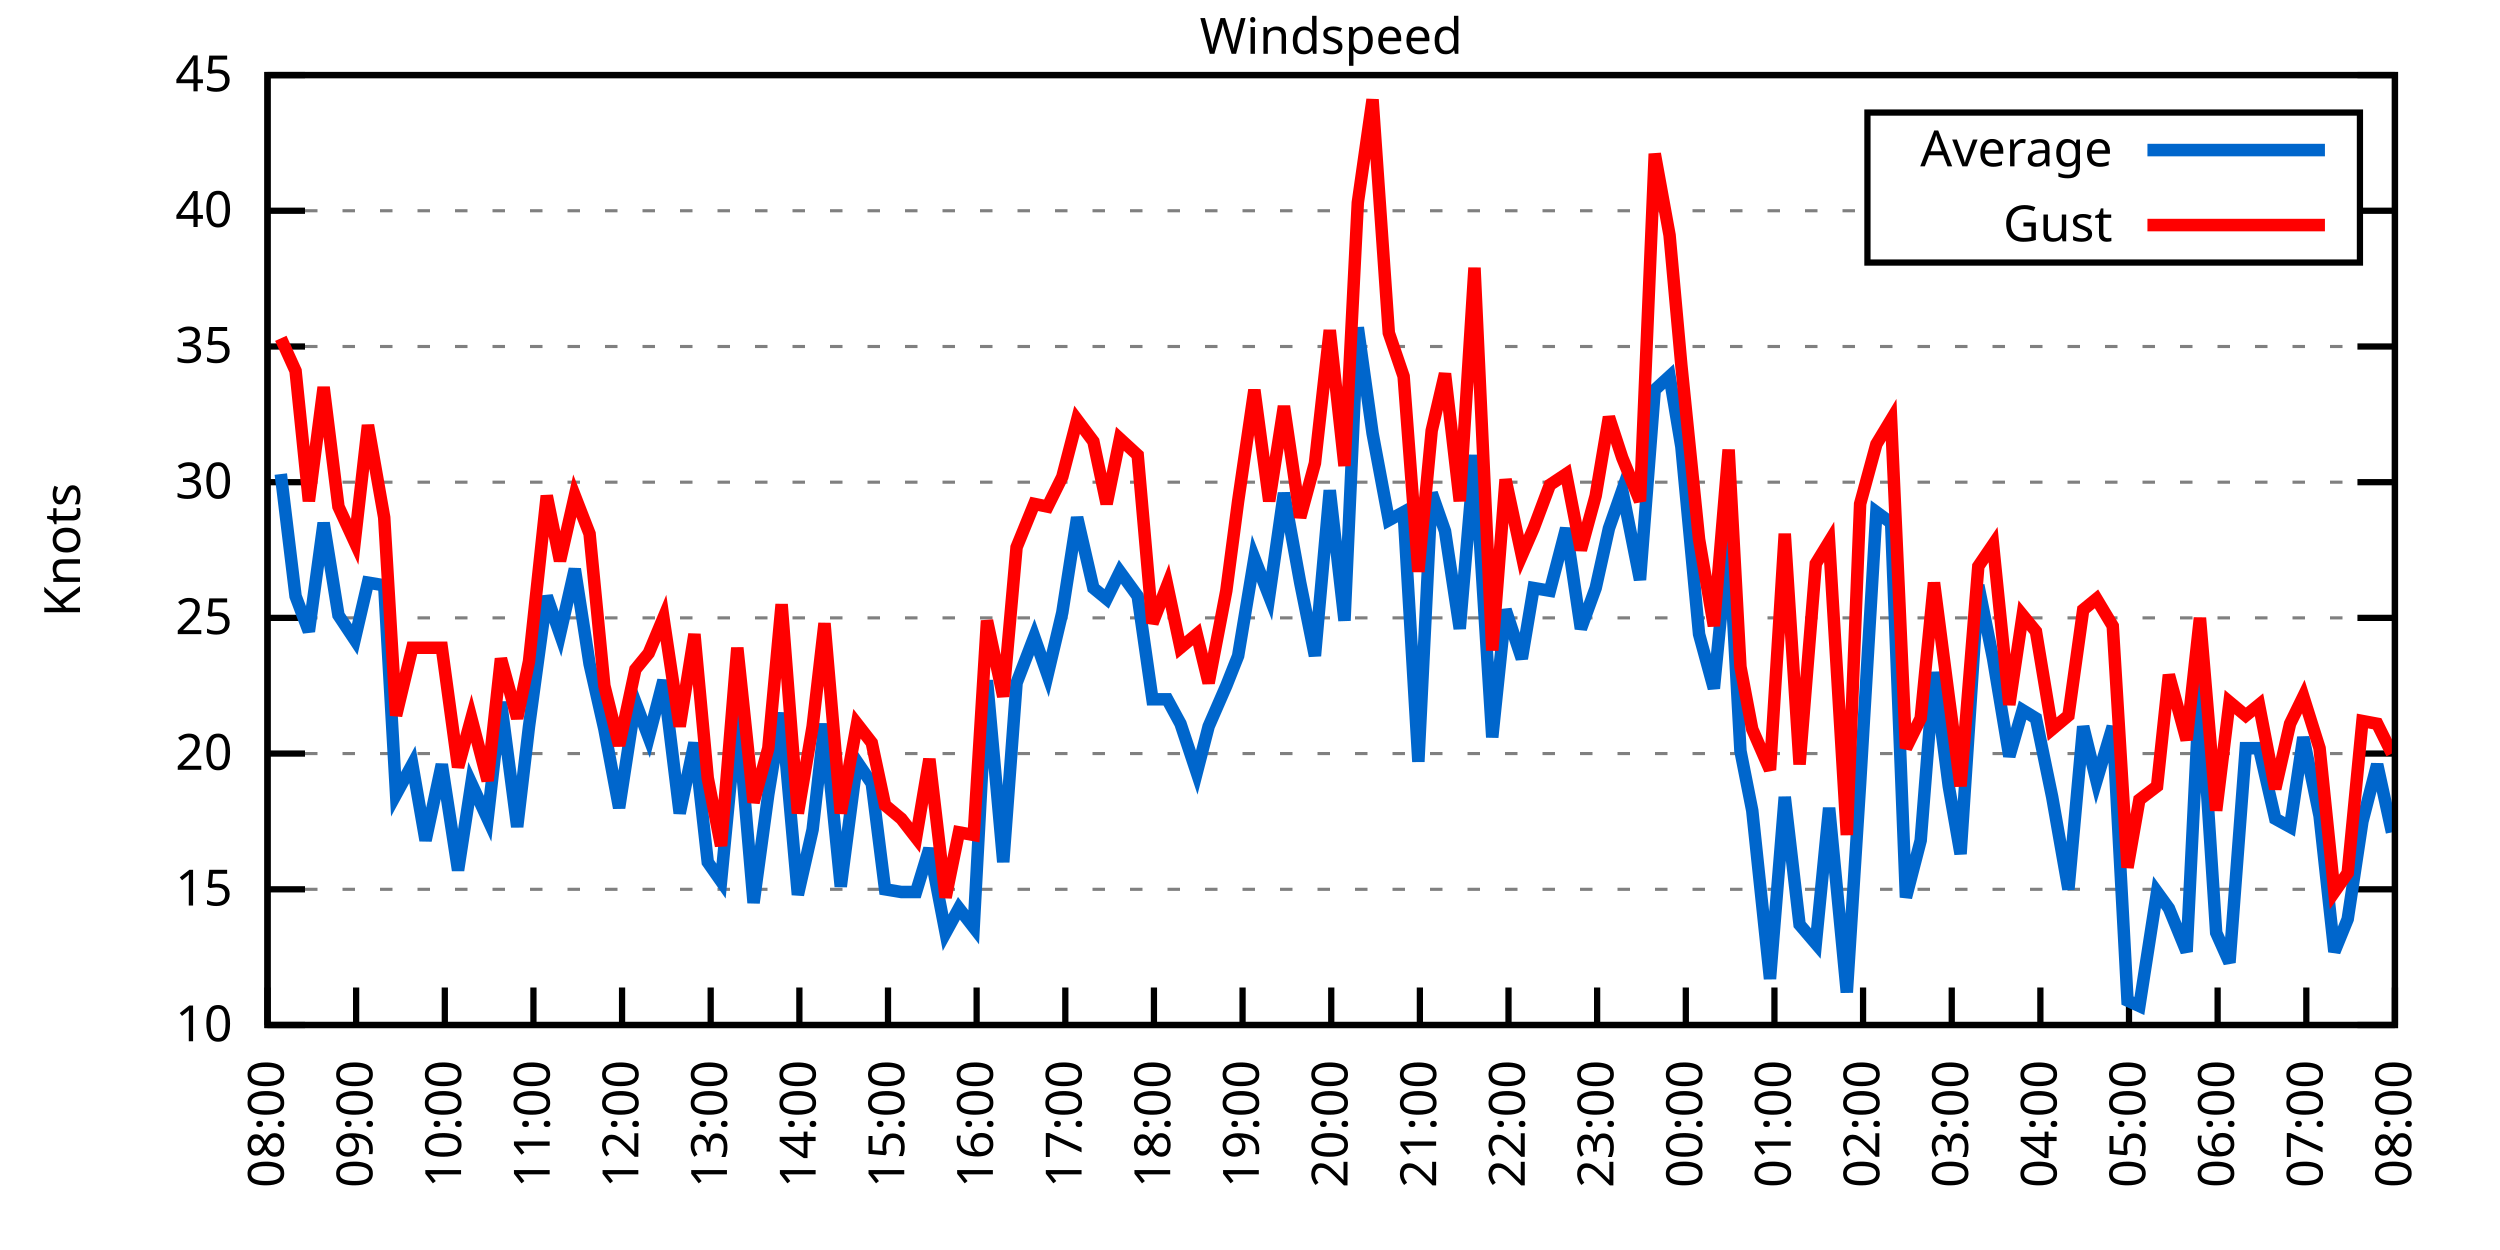
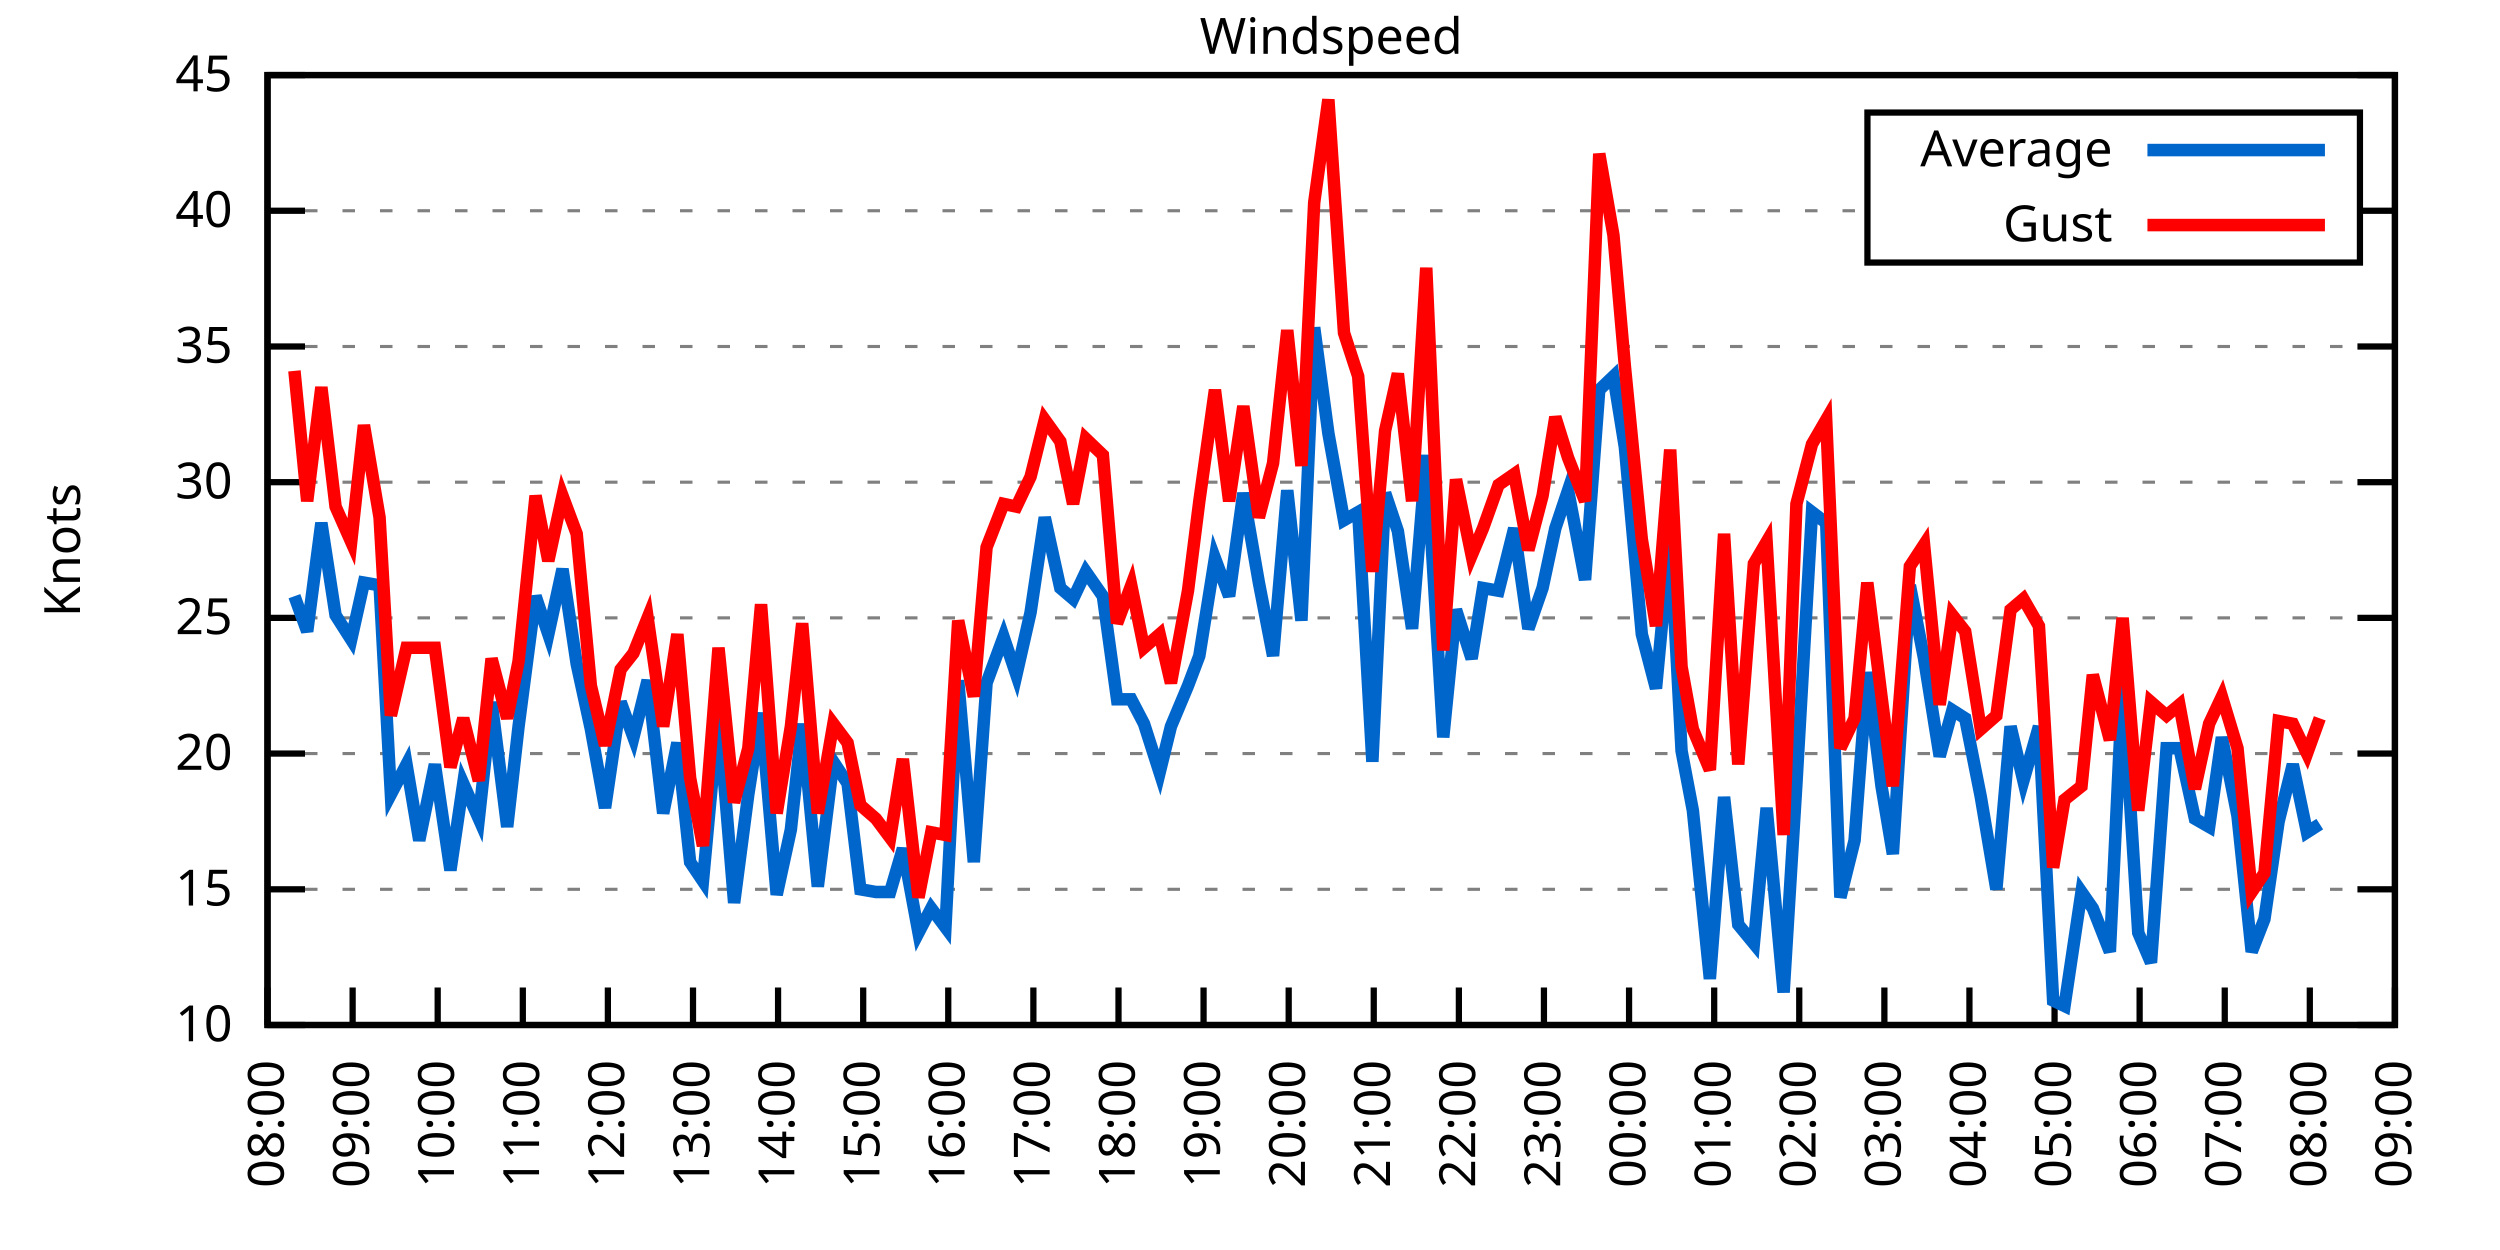
<svg xmlns="http://www.w3.org/2000/svg" xmlns:xlink="http://www.w3.org/1999/xlink" width="400" height="200" viewBox="0 0 400 200">
  <g id="gnuplot_canvas">
    <rect x="0" y="0" width="400" height="200" fill="none" />
    <defs>
      <circle id="gpDot" r="0.5" stroke-width="0.5" stroke="currentColor" />
      <path id="gpPt0" stroke-width="0.333" stroke="currentColor" d="M-1,0 h2 M0,-1 v2" />
      <path id="gpPt1" stroke-width="0.333" stroke="currentColor" d="M-1,-1 L1,1 M1,-1 L-1,1" />
      <path id="gpPt2" stroke-width="0.333" stroke="currentColor" d="M-1,0 L1,0 M0,-1 L0,1 M-1,-1 L1,1 M-1,1 L1,-1" />
      <rect id="gpPt3" stroke-width="0.333" stroke="currentColor" x="-1" y="-1" width="2" height="2" />
      <rect id="gpPt4" stroke-width="0.333" stroke="currentColor" fill="currentColor" x="-1" y="-1" width="2" height="2" />
      <circle id="gpPt5" stroke-width="0.333" stroke="currentColor" cx="0" cy="0" r="1" />
      <use xlink:href="#gpPt5" id="gpPt6" fill="currentColor" stroke="none" />
      <path id="gpPt7" stroke-width="0.333" stroke="currentColor" d="M0,-1.33 L-1.33,0.67 L1.33,0.67 z" />
      <use xlink:href="#gpPt7" id="gpPt8" fill="currentColor" stroke="none" />
      <use xlink:href="#gpPt7" id="gpPt9" stroke="currentColor" transform="rotate(180)" />
      <use xlink:href="#gpPt9" id="gpPt10" fill="currentColor" stroke="none" />
      <use xlink:href="#gpPt3" id="gpPt11" stroke="currentColor" transform="rotate(45)" />
      <use xlink:href="#gpPt11" id="gpPt12" fill="currentColor" stroke="none" />
      <path id="gpPt13" stroke-width="0.333" stroke="currentColor" d="M0,1.330 L1.265,0.411 L0.782,-1.067 L-0.782,-1.076 L-1.265,0.411 z" />
      <use xlink:href="#gpPt13" id="gpPt14" fill="currentColor" stroke="none" />
      <filter id="textbox" filterUnits="objectBoundingBox" x="0" y="0" height="1" width="1">
        <feFlood flood-color="white" flood-opacity="1" result="bgnd" />
        <feComposite in="SourceGraphic" in2="bgnd" operator="atop" />
      </filter>
      <filter id="greybox" filterUnits="objectBoundingBox" x="0" y="0" height="1" width="1">
        <feFlood flood-color="lightgrey" flood-opacity="1" result="grey" />
        <feComposite in="SourceGraphic" in2="grey" operator="atop" />
      </filter>
    </defs>
    <g fill="none" color="white" stroke="currentColor" stroke-width="1.00" stroke-linecap="butt" stroke-linejoin="miter">
</g>
    <g fill="none" color="black" stroke="currentColor" stroke-width="1.00" stroke-linecap="butt" stroke-linejoin="miter">
      <g stroke="none" shape-rendering="crispEdges">
        <polygon fill="rgb(255, 255, 255)" points="42.80,164.00 383.18,164.00 383.18,12.02 42.80,12.02 " />
      </g>
    </g>
    <g fill="none" color="black" stroke="currentColor" stroke-width="1.00" stroke-linecap="butt" stroke-linejoin="miter">
</g>
    <g fill="none" color="black" stroke="black" stroke-width="0.50" stroke-linecap="butt" stroke-linejoin="miter">
</g>
    <g fill="none" color="gray" stroke="currentColor" stroke-width="0.50" stroke-linecap="butt" stroke-linejoin="miter">
      <path stroke="gray" stroke-dasharray="2,4" class="gridline" d="M42.80,164.00 L383.19,164.00  " />
    </g>
    <g fill="none" color="gray" stroke="gray" stroke-width="1.00" stroke-linecap="butt" stroke-linejoin="miter">
</g>
    <g fill="none" color="black" stroke="currentColor" stroke-width="1.00" stroke-linecap="butt" stroke-linejoin="miter">
      <path stroke="black" d="M42.80,164.00 L48.80,164.00 M383.19,164.00 L377.19,164.00  " />
      <g transform="translate(37.20,166.60)" stroke="none" fill="black" font-family="Sans" font-size="8.00" text-anchor="end">
        <text>
          <tspan font-family="Sans"> 10</tspan>
        </text>
      </g>
    </g>
    <g fill="none" color="black" stroke="currentColor" stroke-width="1.00" stroke-linecap="butt" stroke-linejoin="miter">
</g>
    <g fill="none" color="black" stroke="black" stroke-width="0.50" stroke-linecap="butt" stroke-linejoin="miter">
</g>
    <g fill="none" color="gray" stroke="currentColor" stroke-width="0.50" stroke-linecap="butt" stroke-linejoin="miter">
      <path stroke="gray" stroke-dasharray="2,4" class="gridline" d="M42.80,142.29 L383.19,142.29  " />
    </g>
    <g fill="none" color="gray" stroke="gray" stroke-width="1.00" stroke-linecap="butt" stroke-linejoin="miter">
</g>
    <g fill="none" color="black" stroke="currentColor" stroke-width="1.00" stroke-linecap="butt" stroke-linejoin="miter">
      <path stroke="black" d="M42.80,142.29 L48.80,142.29 M383.19,142.29 L377.19,142.29  " />
      <g transform="translate(37.20,144.89)" stroke="none" fill="black" font-family="Sans" font-size="8.00" text-anchor="end">
        <text>
          <tspan font-family="Sans"> 15</tspan>
        </text>
      </g>
    </g>
    <g fill="none" color="black" stroke="currentColor" stroke-width="1.00" stroke-linecap="butt" stroke-linejoin="miter">
</g>
    <g fill="none" color="black" stroke="black" stroke-width="0.50" stroke-linecap="butt" stroke-linejoin="miter">
</g>
    <g fill="none" color="gray" stroke="currentColor" stroke-width="0.50" stroke-linecap="butt" stroke-linejoin="miter">
      <path stroke="gray" stroke-dasharray="2,4" class="gridline" d="M42.80,120.57 L383.19,120.57  " />
    </g>
    <g fill="none" color="gray" stroke="gray" stroke-width="1.00" stroke-linecap="butt" stroke-linejoin="miter">
</g>
    <g fill="none" color="black" stroke="currentColor" stroke-width="1.00" stroke-linecap="butt" stroke-linejoin="miter">
      <path stroke="black" d="M42.80,120.57 L48.80,120.57 M383.19,120.57 L377.19,120.57  " />
      <g transform="translate(37.20,123.17)" stroke="none" fill="black" font-family="Sans" font-size="8.00" text-anchor="end">
        <text>
          <tspan font-family="Sans"> 20</tspan>
        </text>
      </g>
    </g>
    <g fill="none" color="black" stroke="currentColor" stroke-width="1.00" stroke-linecap="butt" stroke-linejoin="miter">
</g>
    <g fill="none" color="black" stroke="black" stroke-width="0.50" stroke-linecap="butt" stroke-linejoin="miter">
</g>
    <g fill="none" color="gray" stroke="currentColor" stroke-width="0.50" stroke-linecap="butt" stroke-linejoin="miter">
      <path stroke="gray" stroke-dasharray="2,4" class="gridline" d="M42.80,98.86 L383.19,98.86  " />
    </g>
    <g fill="none" color="gray" stroke="gray" stroke-width="1.00" stroke-linecap="butt" stroke-linejoin="miter">
</g>
    <g fill="none" color="black" stroke="currentColor" stroke-width="1.00" stroke-linecap="butt" stroke-linejoin="miter">
      <path stroke="black" d="M42.80,98.86 L48.80,98.86 M383.19,98.86 L377.19,98.86  " />
      <g transform="translate(37.20,101.46)" stroke="none" fill="black" font-family="Sans" font-size="8.00" text-anchor="end">
        <text>
          <tspan font-family="Sans"> 25</tspan>
        </text>
      </g>
    </g>
    <g fill="none" color="black" stroke="currentColor" stroke-width="1.00" stroke-linecap="butt" stroke-linejoin="miter">
</g>
    <g fill="none" color="black" stroke="black" stroke-width="0.50" stroke-linecap="butt" stroke-linejoin="miter">
</g>
    <g fill="none" color="gray" stroke="currentColor" stroke-width="0.50" stroke-linecap="butt" stroke-linejoin="miter">
      <path stroke="gray" stroke-dasharray="2,4" class="gridline" d="M42.80,77.15 L383.19,77.15  " />
    </g>
    <g fill="none" color="gray" stroke="gray" stroke-width="1.00" stroke-linecap="butt" stroke-linejoin="miter">
</g>
    <g fill="none" color="black" stroke="currentColor" stroke-width="1.00" stroke-linecap="butt" stroke-linejoin="miter">
      <path stroke="black" d="M42.80,77.15 L48.80,77.15 M383.19,77.15 L377.19,77.15  " />
      <g transform="translate(37.20,79.75)" stroke="none" fill="black" font-family="Sans" font-size="8.00" text-anchor="end">
        <text>
          <tspan font-family="Sans"> 30</tspan>
        </text>
      </g>
    </g>
    <g fill="none" color="black" stroke="currentColor" stroke-width="1.00" stroke-linecap="butt" stroke-linejoin="miter">
</g>
    <g fill="none" color="black" stroke="black" stroke-width="0.50" stroke-linecap="butt" stroke-linejoin="miter">
</g>
    <g fill="none" color="gray" stroke="currentColor" stroke-width="0.50" stroke-linecap="butt" stroke-linejoin="miter">
      <path stroke="gray" stroke-dasharray="2,4" class="gridline" d="M42.80,55.44 L383.19,55.44  " />
    </g>
    <g fill="none" color="gray" stroke="gray" stroke-width="1.00" stroke-linecap="butt" stroke-linejoin="miter">
</g>
    <g fill="none" color="black" stroke="currentColor" stroke-width="1.00" stroke-linecap="butt" stroke-linejoin="miter">
      <path stroke="black" d="M42.80,55.44 L48.80,55.44 M383.19,55.44 L377.19,55.44  " />
      <g transform="translate(37.20,58.04)" stroke="none" fill="black" font-family="Sans" font-size="8.00" text-anchor="end">
        <text>
          <tspan font-family="Sans"> 35</tspan>
        </text>
      </g>
    </g>
    <g fill="none" color="black" stroke="currentColor" stroke-width="1.00" stroke-linecap="butt" stroke-linejoin="miter">
</g>
    <g fill="none" color="black" stroke="black" stroke-width="0.50" stroke-linecap="butt" stroke-linejoin="miter">
</g>
    <g fill="none" color="gray" stroke="currentColor" stroke-width="0.50" stroke-linecap="butt" stroke-linejoin="miter">
      <path stroke="gray" stroke-dasharray="2,4" class="gridline" d="M42.80,33.72 L298.79,33.72 M377.59,33.72 L383.19,33.72  " />
    </g>
    <g fill="none" color="gray" stroke="gray" stroke-width="1.00" stroke-linecap="butt" stroke-linejoin="miter">
</g>
    <g fill="none" color="black" stroke="currentColor" stroke-width="1.00" stroke-linecap="butt" stroke-linejoin="miter">
      <path stroke="black" d="M42.80,33.72 L48.80,33.72 M383.19,33.72 L377.19,33.72  " />
      <g transform="translate(37.20,36.32)" stroke="none" fill="black" font-family="Sans" font-size="8.00" text-anchor="end">
        <text>
          <tspan font-family="Sans"> 40</tspan>
        </text>
      </g>
    </g>
    <g fill="none" color="black" stroke="currentColor" stroke-width="1.00" stroke-linecap="butt" stroke-linejoin="miter">
</g>
    <g fill="none" color="black" stroke="black" stroke-width="0.50" stroke-linecap="butt" stroke-linejoin="miter">
</g>
    <g fill="none" color="gray" stroke="currentColor" stroke-width="0.50" stroke-linecap="butt" stroke-linejoin="miter">
      <path stroke="gray" stroke-dasharray="2,4" class="gridline" d="M42.80,12.01 L383.19,12.01  " />
    </g>
    <g fill="none" color="gray" stroke="gray" stroke-width="1.00" stroke-linecap="butt" stroke-linejoin="miter">
</g>
    <g fill="none" color="black" stroke="currentColor" stroke-width="1.00" stroke-linecap="butt" stroke-linejoin="miter">
      <path stroke="black" d="M42.80,12.01 L48.80,12.01 M383.19,12.01 L377.19,12.01  " />
      <g transform="translate(37.20,14.61)" stroke="none" fill="black" font-family="Sans" font-size="8.00" text-anchor="end">
        <text>
          <tspan font-family="Sans"> 45</tspan>
        </text>
      </g>
    </g>
    <g fill="none" color="black" stroke="currentColor" stroke-width="1.00" stroke-linecap="butt" stroke-linejoin="miter">
      <path stroke="black" d="M42.80,164.00 L42.80,158.00  " />
      <g transform="translate(45.40,169.60) rotate(270.00)" stroke="none" fill="black" font-family="Sans" font-size="8.00" text-anchor="end">
        <text>
          <tspan font-family="Sans">08:00</tspan>
        </text>
      </g>
    </g>
    <g fill="none" color="black" stroke="currentColor" stroke-width="1.00" stroke-linecap="butt" stroke-linejoin="miter">
-       <path stroke="black" d="M56.98,164.00 L56.98,158.00  " />
-       <g transform="translate(59.58,169.60) rotate(270.00)" stroke="none" fill="black" font-family="Sans" font-size="8.00" text-anchor="end">
+       <path stroke="black" d="M56.42,164.00 L56.42,158.00  " />
+       <g transform="translate(59.02,169.60) rotate(270.00)" stroke="none" fill="black" font-family="Sans" font-size="8.00" text-anchor="end">
        <text>
          <tspan font-family="Sans">09:00</tspan>
        </text>
      </g>
    </g>
    <g fill="none" color="black" stroke="currentColor" stroke-width="1.00" stroke-linecap="butt" stroke-linejoin="miter">
-       <path stroke="black" d="M71.17,164.00 L71.17,158.00  " />
-       <g transform="translate(73.77,169.60) rotate(270.00)" stroke="none" fill="black" font-family="Sans" font-size="8.00" text-anchor="end">
+       <path stroke="black" d="M70.03,164.00 L70.03,158.00  " />
+       <g transform="translate(72.63,169.60) rotate(270.00)" stroke="none" fill="black" font-family="Sans" font-size="8.00" text-anchor="end">
        <text>
          <tspan font-family="Sans">10:00</tspan>
        </text>
      </g>
    </g>
    <g fill="none" color="black" stroke="currentColor" stroke-width="1.00" stroke-linecap="butt" stroke-linejoin="miter">
-       <path stroke="black" d="M85.35,164.00 L85.35,158.00  " />
-       <g transform="translate(87.95,169.60) rotate(270.00)" stroke="none" fill="black" font-family="Sans" font-size="8.00" text-anchor="end">
+       <path stroke="black" d="M83.65,164.00 L83.65,158.00  " />
+       <g transform="translate(86.25,169.60) rotate(270.00)" stroke="none" fill="black" font-family="Sans" font-size="8.00" text-anchor="end">
        <text>
          <tspan font-family="Sans">11:00</tspan>
        </text>
      </g>
    </g>
    <g fill="none" color="black" stroke="currentColor" stroke-width="1.00" stroke-linecap="butt" stroke-linejoin="miter">
-       <path stroke="black" d="M99.53,164.00 L99.53,158.00  " />
-       <g transform="translate(102.13,169.60) rotate(270.00)" stroke="none" fill="black" font-family="Sans" font-size="8.00" text-anchor="end">
+       <path stroke="black" d="M97.26,164.00 L97.26,158.00  " />
+       <g transform="translate(99.86,169.60) rotate(270.00)" stroke="none" fill="black" font-family="Sans" font-size="8.00" text-anchor="end">
        <text>
          <tspan font-family="Sans">12:00</tspan>
        </text>
      </g>
    </g>
    <g fill="none" color="black" stroke="currentColor" stroke-width="1.00" stroke-linecap="butt" stroke-linejoin="miter">
-       <path stroke="black" d="M113.71,164.00 L113.71,158.00  " />
-       <g transform="translate(116.31,169.60) rotate(270.00)" stroke="none" fill="black" font-family="Sans" font-size="8.00" text-anchor="end">
+       <path stroke="black" d="M110.88,164.00 L110.88,158.00  " />
+       <g transform="translate(113.48,169.60) rotate(270.00)" stroke="none" fill="black" font-family="Sans" font-size="8.00" text-anchor="end">
        <text>
          <tspan font-family="Sans">13:00</tspan>
        </text>
      </g>
    </g>
    <g fill="none" color="black" stroke="currentColor" stroke-width="1.00" stroke-linecap="butt" stroke-linejoin="miter">
-       <path stroke="black" d="M127.90,164.00 L127.90,158.00  " />
-       <g transform="translate(130.50,169.60) rotate(270.00)" stroke="none" fill="black" font-family="Sans" font-size="8.00" text-anchor="end">
+       <path stroke="black" d="M124.49,164.00 L124.49,158.00  " />
+       <g transform="translate(127.09,169.60) rotate(270.00)" stroke="none" fill="black" font-family="Sans" font-size="8.00" text-anchor="end">
        <text>
          <tspan font-family="Sans">14:00</tspan>
        </text>
      </g>
    </g>
    <g fill="none" color="black" stroke="currentColor" stroke-width="1.00" stroke-linecap="butt" stroke-linejoin="miter">
-       <path stroke="black" d="M142.08,164.00 L142.08,158.00  " />
-       <g transform="translate(144.68,169.60) rotate(270.00)" stroke="none" fill="black" font-family="Sans" font-size="8.00" text-anchor="end">
+       <path stroke="black" d="M138.11,164.00 L138.11,158.00  " />
+       <g transform="translate(140.71,169.60) rotate(270.00)" stroke="none" fill="black" font-family="Sans" font-size="8.00" text-anchor="end">
        <text>
          <tspan font-family="Sans">15:00</tspan>
        </text>
      </g>
    </g>
    <g fill="none" color="black" stroke="currentColor" stroke-width="1.00" stroke-linecap="butt" stroke-linejoin="miter">
-       <path stroke="black" d="M156.26,164.00 L156.26,158.00  " />
-       <g transform="translate(158.86,169.60) rotate(270.00)" stroke="none" fill="black" font-family="Sans" font-size="8.00" text-anchor="end">
+       <path stroke="black" d="M151.72,164.00 L151.72,158.00  " />
+       <g transform="translate(154.32,169.60) rotate(270.00)" stroke="none" fill="black" font-family="Sans" font-size="8.00" text-anchor="end">
        <text>
          <tspan font-family="Sans">16:00</tspan>
        </text>
      </g>
    </g>
    <g fill="none" color="black" stroke="currentColor" stroke-width="1.00" stroke-linecap="butt" stroke-linejoin="miter">
-       <path stroke="black" d="M170.45,164.00 L170.45,158.00  " />
-       <g transform="translate(173.05,169.60) rotate(270.00)" stroke="none" fill="black" font-family="Sans" font-size="8.00" text-anchor="end">
+       <path stroke="black" d="M165.34,164.00 L165.34,158.00  " />
+       <g transform="translate(167.94,169.60) rotate(270.00)" stroke="none" fill="black" font-family="Sans" font-size="8.00" text-anchor="end">
        <text>
          <tspan font-family="Sans">17:00</tspan>
        </text>
      </g>
    </g>
    <g fill="none" color="black" stroke="currentColor" stroke-width="1.00" stroke-linecap="butt" stroke-linejoin="miter">
-       <path stroke="black" d="M184.63,164.00 L184.63,158.00  " />
-       <g transform="translate(187.23,169.60) rotate(270.00)" stroke="none" fill="black" font-family="Sans" font-size="8.00" text-anchor="end">
+       <path stroke="black" d="M178.96,164.00 L178.96,158.00  " />
+       <g transform="translate(181.56,169.60) rotate(270.00)" stroke="none" fill="black" font-family="Sans" font-size="8.00" text-anchor="end">
        <text>
          <tspan font-family="Sans">18:00</tspan>
        </text>
      </g>
    </g>
    <g fill="none" color="black" stroke="currentColor" stroke-width="1.00" stroke-linecap="butt" stroke-linejoin="miter">
-       <path stroke="black" d="M198.81,164.00 L198.81,158.00  " />
-       <g transform="translate(201.41,169.60) rotate(270.00)" stroke="none" fill="black" font-family="Sans" font-size="8.00" text-anchor="end">
+       <path stroke="black" d="M192.57,164.00 L192.57,158.00  " />
+       <g transform="translate(195.17,169.60) rotate(270.00)" stroke="none" fill="black" font-family="Sans" font-size="8.00" text-anchor="end">
        <text>
          <tspan font-family="Sans">19:00</tspan>
        </text>
      </g>
    </g>
    <g fill="none" color="black" stroke="currentColor" stroke-width="1.00" stroke-linecap="butt" stroke-linejoin="miter">
-       <path stroke="black" d="M213.00,164.00 L213.00,158.00  " />
-       <g transform="translate(215.60,169.60) rotate(270.00)" stroke="none" fill="black" font-family="Sans" font-size="8.00" text-anchor="end">
+       <path stroke="black" d="M206.19,164.00 L206.19,158.00  " />
+       <g transform="translate(208.79,169.60) rotate(270.00)" stroke="none" fill="black" font-family="Sans" font-size="8.00" text-anchor="end">
        <text>
          <tspan font-family="Sans">20:00</tspan>
        </text>
      </g>
    </g>
    <g fill="none" color="black" stroke="currentColor" stroke-width="1.00" stroke-linecap="butt" stroke-linejoin="miter">
-       <path stroke="black" d="M227.18,164.00 L227.18,158.00  " />
-       <g transform="translate(229.78,169.60) rotate(270.00)" stroke="none" fill="black" font-family="Sans" font-size="8.00" text-anchor="end">
+       <path stroke="black" d="M219.80,164.00 L219.80,158.00  " />
+       <g transform="translate(222.40,169.60) rotate(270.00)" stroke="none" fill="black" font-family="Sans" font-size="8.00" text-anchor="end">
        <text>
          <tspan font-family="Sans">21:00</tspan>
        </text>
      </g>
    </g>
    <g fill="none" color="black" stroke="currentColor" stroke-width="1.00" stroke-linecap="butt" stroke-linejoin="miter">
-       <path stroke="black" d="M241.36,164.00 L241.36,158.00  " />
-       <g transform="translate(243.96,169.60) rotate(270.00)" stroke="none" fill="black" font-family="Sans" font-size="8.00" text-anchor="end">
+       <path stroke="black" d="M233.42,164.00 L233.42,158.00  " />
+       <g transform="translate(236.02,169.60) rotate(270.00)" stroke="none" fill="black" font-family="Sans" font-size="8.00" text-anchor="end">
        <text>
          <tspan font-family="Sans">22:00</tspan>
        </text>
      </g>
    </g>
    <g fill="none" color="black" stroke="currentColor" stroke-width="1.00" stroke-linecap="butt" stroke-linejoin="miter">
-       <path stroke="black" d="M255.54,164.00 L255.54,158.00  " />
-       <g transform="translate(258.14,169.60) rotate(270.00)" stroke="none" fill="black" font-family="Sans" font-size="8.00" text-anchor="end">
+       <path stroke="black" d="M247.03,164.00 L247.03,158.00  " />
+       <g transform="translate(249.63,169.60) rotate(270.00)" stroke="none" fill="black" font-family="Sans" font-size="8.00" text-anchor="end">
        <text>
          <tspan font-family="Sans">23:00</tspan>
        </text>
      </g>
    </g>
    <g fill="none" color="black" stroke="currentColor" stroke-width="1.00" stroke-linecap="butt" stroke-linejoin="miter">
-       <path stroke="black" d="M269.73,164.00 L269.73,158.00  " />
-       <g transform="translate(272.33,169.60) rotate(270.00)" stroke="none" fill="black" font-family="Sans" font-size="8.00" text-anchor="end">
+       <path stroke="black" d="M260.65,164.00 L260.65,158.00  " />
+       <g transform="translate(263.25,169.60) rotate(270.00)" stroke="none" fill="black" font-family="Sans" font-size="8.00" text-anchor="end">
        <text>
          <tspan font-family="Sans">00:00</tspan>
        </text>
      </g>
    </g>
    <g fill="none" color="black" stroke="currentColor" stroke-width="1.00" stroke-linecap="butt" stroke-linejoin="miter">
-       <path stroke="black" d="M283.91,164.00 L283.91,158.00  " />
-       <g transform="translate(286.51,169.60) rotate(270.00)" stroke="none" fill="black" font-family="Sans" font-size="8.00" text-anchor="end">
+       <path stroke="black" d="M274.27,164.00 L274.27,158.00  " />
+       <g transform="translate(276.87,169.60) rotate(270.00)" stroke="none" fill="black" font-family="Sans" font-size="8.00" text-anchor="end">
        <text>
          <tspan font-family="Sans">01:00</tspan>
        </text>
      </g>
    </g>
    <g fill="none" color="black" stroke="currentColor" stroke-width="1.00" stroke-linecap="butt" stroke-linejoin="miter">
-       <path stroke="black" d="M298.09,164.00 L298.09,158.00  " />
-       <g transform="translate(300.69,169.60) rotate(270.00)" stroke="none" fill="black" font-family="Sans" font-size="8.00" text-anchor="end">
+       <path stroke="black" d="M287.88,164.00 L287.88,158.00  " />
+       <g transform="translate(290.48,169.60) rotate(270.00)" stroke="none" fill="black" font-family="Sans" font-size="8.00" text-anchor="end">
        <text>
          <tspan font-family="Sans">02:00</tspan>
        </text>
      </g>
    </g>
    <g fill="none" color="black" stroke="currentColor" stroke-width="1.00" stroke-linecap="butt" stroke-linejoin="miter">
-       <path stroke="black" d="M312.28,164.00 L312.28,158.00  " />
-       <g transform="translate(314.88,169.60) rotate(270.00)" stroke="none" fill="black" font-family="Sans" font-size="8.00" text-anchor="end">
+       <path stroke="black" d="M301.50,164.00 L301.50,158.00  " />
+       <g transform="translate(304.10,169.60) rotate(270.00)" stroke="none" fill="black" font-family="Sans" font-size="8.00" text-anchor="end">
        <text>
          <tspan font-family="Sans">03:00</tspan>
        </text>
      </g>
    </g>
    <g fill="none" color="black" stroke="currentColor" stroke-width="1.00" stroke-linecap="butt" stroke-linejoin="miter">
-       <path stroke="black" d="M326.46,164.00 L326.46,158.00  " />
-       <g transform="translate(329.06,169.60) rotate(270.00)" stroke="none" fill="black" font-family="Sans" font-size="8.00" text-anchor="end">
+       <path stroke="black" d="M315.11,164.00 L315.11,158.00  " />
+       <g transform="translate(317.71,169.60) rotate(270.00)" stroke="none" fill="black" font-family="Sans" font-size="8.00" text-anchor="end">
        <text>
          <tspan font-family="Sans">04:00</tspan>
        </text>
      </g>
    </g>
    <g fill="none" color="black" stroke="currentColor" stroke-width="1.00" stroke-linecap="butt" stroke-linejoin="miter">
-       <path stroke="black" d="M340.64,164.00 L340.64,158.00  " />
-       <g transform="translate(343.24,169.60) rotate(270.00)" stroke="none" fill="black" font-family="Sans" font-size="8.00" text-anchor="end">
+       <path stroke="black" d="M328.73,164.00 L328.73,158.00  " />
+       <g transform="translate(331.33,169.60) rotate(270.00)" stroke="none" fill="black" font-family="Sans" font-size="8.00" text-anchor="end">
        <text>
          <tspan font-family="Sans">05:00</tspan>
        </text>
      </g>
    </g>
    <g fill="none" color="black" stroke="currentColor" stroke-width="1.00" stroke-linecap="butt" stroke-linejoin="miter">
-       <path stroke="black" d="M354.82,164.00 L354.82,158.00  " />
-       <g transform="translate(357.42,169.60) rotate(270.00)" stroke="none" fill="black" font-family="Sans" font-size="8.00" text-anchor="end">
+       <path stroke="black" d="M342.34,164.00 L342.34,158.00  " />
+       <g transform="translate(344.94,169.60) rotate(270.00)" stroke="none" fill="black" font-family="Sans" font-size="8.00" text-anchor="end">
        <text>
          <tspan font-family="Sans">06:00</tspan>
        </text>
      </g>
    </g>
    <g fill="none" color="black" stroke="currentColor" stroke-width="1.00" stroke-linecap="butt" stroke-linejoin="miter">
-       <path stroke="black" d="M369.01,164.00 L369.01,158.00  " />
-       <g transform="translate(371.61,169.60) rotate(270.00)" stroke="none" fill="black" font-family="Sans" font-size="8.00" text-anchor="end">
+       <path stroke="black" d="M355.96,164.00 L355.96,158.00  " />
+       <g transform="translate(358.56,169.60) rotate(270.00)" stroke="none" fill="black" font-family="Sans" font-size="8.00" text-anchor="end">
        <text>
          <tspan font-family="Sans">07:00</tspan>
+         </text>
+       </g>
+     </g>
+     <g fill="none" color="black" stroke="currentColor" stroke-width="1.00" stroke-linecap="butt" stroke-linejoin="miter">
+       <path stroke="black" d="M369.57,164.00 L369.57,158.00  " />
+       <g transform="translate(372.17,169.60) rotate(270.00)" stroke="none" fill="black" font-family="Sans" font-size="8.00" text-anchor="end">
+         <text>
+           <tspan font-family="Sans">08:00</tspan>
        </text>
      </g>
    </g>
    <g fill="none" color="black" stroke="currentColor" stroke-width="1.00" stroke-linecap="butt" stroke-linejoin="miter">
      <path stroke="black" d="M383.19,164.00 L383.19,158.00  " />
      <g transform="translate(385.79,169.60) rotate(270.00)" stroke="none" fill="black" font-family="Sans" font-size="8.00" text-anchor="end">
        <text>
-           <tspan font-family="Sans">08:00</tspan>
+           <tspan font-family="Sans">09:00</tspan>
        </text>
      </g>
    </g>
    <g fill="none" color="black" stroke="currentColor" stroke-width="1.00" stroke-linecap="butt" stroke-linejoin="miter">
</g>
    <g fill="none" color="black" stroke="currentColor" stroke-width="1.00" stroke-linecap="butt" stroke-linejoin="miter">
      <path stroke="black" d="M42.80,12.01 L42.80,164.00 L383.19,164.00 L383.19,12.01 L42.80,12.01 Z  " />
    </g>
    <g fill="none" color="black" stroke="currentColor" stroke-width="1.00" stroke-linecap="butt" stroke-linejoin="miter">
</g>
    <g fill="none" color="black" stroke="currentColor" stroke-width="1.00" stroke-linecap="butt" stroke-linejoin="miter">
      <path stroke="black" d="M298.79,42.01 L298.79,18.01 L377.59,18.01 L377.59,42.01 L298.79,42.01 Z  " />
    </g>
    <g id="Windspeed_plot_1">
      <g fill="none" color="white" stroke="black" stroke-width="2.00" stroke-linecap="butt" stroke-linejoin="miter">
</g>
      <g fill="none" color="black" stroke="currentColor" stroke-width="2.00" stroke-linecap="butt" stroke-linejoin="miter">
        <g transform="translate(337.99,26.61)" stroke="none" fill="black" font-family="Sans" font-size="8.00" text-anchor="end">
          <text>
            <tspan font-family="Sans">Average</tspan>
          </text>
        </g>
      </g>
      <g fill="none" color="black" stroke="currentColor" stroke-width="2.00" stroke-linecap="butt" stroke-linejoin="miter">
-         <path stroke="rgb(  0, 102, 204)" d="M343.59,24.01 L371.99,24.01 M44.93,75.85 L47.29,95.39 L49.42,101.03 L51.78,83.66 L54.15,98.43 L56.75,102.34   L58.87,93.22 L61.47,93.65 L63.37,127.09 L65.97,122.31 L68.09,134.47 L70.69,122.31 L73.29,139.25 L75.42,125.35   L78.02,131.00 L80.15,112.32 L82.75,132.30 L84.64,116.23 L87.48,95.39 L89.60,101.47 L91.97,91.04 L94.33,106.24   L96.70,116.67 L99.06,129.26 L101.66,112.32 L103.79,117.97 L106.15,108.85 L108.75,130.13 L111.11,118.84 L113.24,137.94   L115.37,140.98 L117.97,114.06 L120.57,144.46 L122.93,127.09 L125.06,114.06 L127.66,143.16 L130.02,132.73 L131.92,115.80   L134.52,141.85 L137.12,121.88 L139.48,125.35 L141.61,142.29 L144.21,142.72 L146.57,142.72 L148.70,135.77 L151.30,149.24   L153.43,145.33 L155.79,148.37 L157.92,108.85 L160.52,137.94 L162.65,109.28 L165.48,101.90 L167.61,107.98 L169.97,97.99   L172.34,82.79 L174.94,94.08 L177.06,95.82 L179.19,91.48 L182.03,95.39 L184.39,111.89 L186.76,111.89 L188.88,115.80   L191.48,123.61 L193.38,116.23 L196.21,109.72 L198.10,104.94 L200.70,89.31 L203.07,95.39 L205.43,78.89 L208.03,93.22   L210.39,104.94 L212.76,78.45 L215.12,99.30 L217.25,52.40 L219.61,69.33 L222.21,83.23 L224.58,81.93 L226.94,121.88   L229.07,78.89 L231.20,84.97 L233.56,100.60 L235.92,72.81 L238.76,117.97 L240.89,97.56 L243.49,105.38 L245.38,94.08   L247.98,94.52 L250.58,84.53 L252.94,100.60 L255.31,94.08 L257.43,84.53 L259.56,78.45 L262.40,92.78 L264.76,62.38   L267.13,60.21 L269.02,71.50 L271.85,101.47 L274.22,110.15 L276.58,85.83 L278.47,120.14 L280.36,129.69 L283.20,156.62   L285.56,127.52 L287.93,147.93 L290.53,150.97 L292.66,129.26 L295.49,158.79 L297.62,125.35 L300.22,81.93 L302.58,83.66   L304.95,143.59 L307.31,134.47 L309.44,107.55 L311.80,125.79 L313.69,136.64 L316.53,93.65 L318.89,105.38 L321.49,121.01   L323.62,113.63 L325.75,114.93 L328.35,127.52 L330.95,142.29 L333.31,116.23 L335.44,124.92 L338.04,116.23 L340.40,160.09   L342.30,160.96 L345.13,142.72 L347.02,145.33 L349.86,152.28 L351.99,109.28 L354.59,149.24 L356.72,154.01 L359.32,119.71   L361.44,119.71 L364.04,131.00 L366.41,132.30 L368.53,117.97 L371.13,130.56 L373.50,152.28 L375.63,147.06 L377.99,131.43   L380.35,122.31 L382.72,133.17  " />
+         <path stroke="rgb(  0, 102, 204)" d="M343.59,24.01 L371.99,24.01 M47.11,95.39 L49.15,101.03 L51.42,83.66 L53.69,98.43 L56.19,102.34 L58.23,93.22   L60.73,93.65 L62.54,127.09 L65.04,122.31 L67.08,134.47 L69.58,122.31 L72.07,139.25 L74.12,125.35 L76.61,131.00   L78.65,112.32 L81.15,132.30 L82.97,116.23 L85.69,95.39 L87.73,101.47 L90.00,91.04 L92.27,106.24 L94.54,116.67   L96.81,129.26 L99.30,112.32 L101.35,117.97 L103.62,108.85 L106.11,130.13 L108.38,118.84 L110.42,137.94 L112.47,140.98   L114.96,114.06 L117.46,144.46 L119.73,127.09 L121.77,114.06 L124.27,143.16 L126.54,132.73 L128.35,115.80 L130.85,141.85   L133.34,121.88 L135.61,125.35 L137.66,142.29 L140.15,142.72 L142.42,142.72 L144.46,135.77 L146.96,149.24 L149.00,145.33   L151.27,148.37 L153.31,108.85 L155.81,137.94 L157.85,109.28 L160.57,101.90 L162.62,107.98 L164.89,97.99 L167.16,82.79   L169.65,94.08 L171.69,95.82 L173.74,91.48 L176.46,95.39 L178.73,111.89 L181.00,111.89 L183.04,115.80 L185.54,123.61   L187.35,116.23 L190.08,109.72 L191.89,104.94 L194.39,89.31 L196.66,95.39 L198.93,78.89 L201.42,93.22 L203.69,104.94   L205.96,78.45 L208.23,99.30 L210.27,52.40 L212.54,69.33 L215.04,83.23 L217.31,81.93 L219.58,121.88 L221.62,78.89   L223.66,84.97 L225.93,100.60 L228.20,72.81 L230.92,117.97 L232.96,97.56 L235.46,105.38 L237.28,94.08 L239.77,94.52   L242.27,84.53 L244.54,100.60 L246.81,94.08 L248.85,84.53 L250.89,78.45 L253.61,92.78 L255.88,62.38 L258.15,60.21   L259.97,71.50 L262.69,101.47 L264.96,110.15 L267.23,85.83 L269.05,120.14 L270.86,129.69 L273.58,156.62 L275.85,127.52   L278.12,147.93 L280.62,150.97 L282.66,129.26 L285.38,158.79 L287.43,125.35 L289.92,81.93 L292.19,83.66 L294.46,143.59   L296.73,134.47 L298.77,107.55 L301.04,125.79 L302.86,136.64 L305.58,93.65 L307.85,105.38 L310.35,121.01 L312.39,113.63   L314.43,114.93 L316.93,127.52 L319.42,142.29 L321.69,116.23 L323.74,124.92 L326.23,116.23 L328.50,160.09 L330.32,160.96   L333.04,142.72 L334.85,145.33 L337.58,152.28 L339.62,109.28 L342.12,149.24 L344.16,154.01 L346.65,119.71 L348.70,119.71   L351.19,131.00 L353.46,132.30 L355.50,117.97 L358.00,130.56 L360.27,152.28 L362.31,147.06 L364.58,131.43 L366.85,122.31   L369.12,133.17 L371.16,131.86  " />
      </g>
    </g>
    <g id="Windspeed_plot_2">
      <g fill="none" color="black" stroke="currentColor" stroke-width="2.00" stroke-linecap="butt" stroke-linejoin="miter">
        <g transform="translate(337.99,38.61)" stroke="none" fill="black" font-family="Sans" font-size="8.00" text-anchor="end">
          <text>
            <tspan font-family="Sans">Gust</tspan>
          </text>
        </g>
      </g>
      <g fill="none" color="black" stroke="currentColor" stroke-width="2.00" stroke-linecap="butt" stroke-linejoin="miter">
-         <path stroke="rgb(255,   0,   0)" d="M343.59,36.01 L371.99,36.01 M44.93,54.13 L47.29,59.34 L49.42,80.19 L51.78,61.95 L54.15,81.06 L56.75,86.70   L58.87,68.03 L61.47,82.79 L63.37,114.49 L65.97,103.64 L68.09,103.64 L70.69,103.64 L73.29,122.75 L75.42,114.93   L78.02,124.92 L80.15,105.38 L82.75,114.93 L84.64,105.81 L87.48,79.32 L89.60,89.74 L91.97,79.32 L94.33,85.40   L96.70,109.72 L99.06,119.27 L101.66,107.11 L103.79,104.51 L106.15,98.86 L108.75,116.23 L111.11,101.47 L113.24,124.48   L115.37,135.34 L117.97,103.64 L120.57,128.39 L122.93,119.71 L125.06,96.69 L127.66,130.13 L130.02,116.23 L131.92,99.73   L134.52,130.13 L137.12,115.80 L139.48,118.84 L141.61,128.83 L144.21,131.00 L146.57,134.04 L148.70,121.44 L151.30,143.59   L153.43,133.17 L155.79,133.60 L157.92,99.30 L160.52,111.45 L162.65,87.57 L165.48,80.62 L167.61,81.06 L169.97,76.28   L172.34,67.16 L174.94,70.63 L177.06,80.62 L179.19,70.20 L182.03,72.81 L184.39,99.73 L186.76,93.65 L188.88,103.64   L191.48,101.47 L193.38,109.28 L196.21,94.52 L198.10,80.19 L200.70,62.38 L203.07,80.19 L205.43,64.99 L208.03,82.79   L210.39,74.11 L212.76,52.83 L215.12,74.54 L217.25,32.42 L219.61,15.92 L222.21,53.26 L224.58,60.21 L226.94,91.48   L229.07,68.90 L231.20,59.78 L233.56,80.19 L235.92,42.84 L238.76,104.07 L240.89,76.71 L243.49,88.87 L245.38,84.53   L247.98,77.58 L250.58,75.85 L252.94,88.00 L255.31,79.32 L257.43,66.73 L259.56,73.24 L262.40,80.19 L264.76,24.60   L267.13,37.63 L269.02,58.48 L271.85,86.27 L274.22,100.16 L276.58,71.94 L278.47,106.68 L280.36,116.67 L283.20,123.18   L285.56,85.40 L287.93,122.31 L290.53,90.18 L292.66,86.70 L295.49,133.60 L297.62,80.62 L300.22,71.07 L302.58,67.16   L304.95,119.71 L307.31,114.93 L309.44,93.22 L311.80,111.45 L313.69,125.79 L316.53,90.61 L318.89,87.14 L321.49,112.76   L323.62,98.43 L325.75,101.03 L328.35,116.67 L330.95,114.49 L333.31,97.56 L335.44,95.82 L338.04,100.16 L340.40,138.81   L342.30,127.96 L345.13,125.79 L347.02,107.98 L349.86,118.40 L351.99,98.86 L354.59,129.69 L356.72,112.32 L359.32,114.49   L361.44,112.76 L364.04,126.22 L366.41,115.80 L368.53,111.45 L371.13,119.71 L373.50,142.72 L375.63,139.68 L377.99,115.36   L380.35,115.80 L382.72,120.57  " />
+         <path stroke="rgb(255,   0,   0)" d="M343.59,36.01 L371.99,36.01 M47.11,59.34 L49.15,80.19 L51.42,61.95 L53.69,81.06 L56.19,86.70 L58.23,68.03   L60.73,82.79 L62.54,114.49 L65.04,103.64 L67.08,103.64 L69.58,103.64 L72.07,122.75 L74.12,114.93 L76.61,124.92   L78.65,105.38 L81.15,114.93 L82.97,105.81 L85.69,79.32 L87.73,89.74 L90.00,79.32 L92.27,85.40 L94.54,109.72   L96.81,119.27 L99.30,107.11 L101.35,104.51 L103.62,98.86 L106.11,116.23 L108.38,101.47 L110.42,124.48 L112.47,135.34   L114.96,103.64 L117.46,128.39 L119.73,119.71 L121.77,96.69 L124.27,130.13 L126.54,116.23 L128.35,99.73 L130.85,130.13   L133.34,115.80 L135.61,118.84 L137.66,128.83 L140.15,131.00 L142.42,134.04 L144.46,121.44 L146.96,143.59 L149.00,133.17   L151.27,133.60 L153.31,99.30 L155.81,111.45 L157.85,87.57 L160.57,80.62 L162.62,81.06 L164.89,76.28 L167.16,67.16   L169.65,70.63 L171.69,80.62 L173.74,70.20 L176.46,72.81 L178.73,99.73 L181.00,93.65 L183.04,103.64 L185.54,101.47   L187.35,109.28 L190.08,94.52 L191.89,80.19 L194.39,62.38 L196.66,80.19 L198.93,64.99 L201.42,82.79 L203.69,74.11   L205.96,52.83 L208.23,74.54 L210.27,32.42 L212.54,15.92 L215.04,53.26 L217.31,60.21 L219.58,91.48 L221.62,68.90   L223.66,59.78 L225.93,80.19 L228.20,42.84 L230.92,104.07 L232.96,76.71 L235.46,88.87 L237.28,84.53 L239.77,77.58   L242.27,75.85 L244.54,88.00 L246.81,79.32 L248.85,66.73 L250.89,73.24 L253.61,80.19 L255.88,24.60 L258.15,37.63   L259.97,58.48 L262.69,86.27 L264.96,100.16 L267.23,71.94 L269.05,106.68 L270.86,116.67 L273.58,123.18 L275.85,85.40   L278.12,122.31 L280.62,90.18 L282.66,86.70 L285.38,133.60 L287.43,80.62 L289.92,71.07 L292.19,67.16 L294.46,119.71   L296.73,114.93 L298.77,93.22 L301.04,111.45 L302.86,125.79 L305.58,90.61 L307.85,87.14 L310.35,112.76 L312.39,98.43   L314.43,101.03 L316.93,116.67 L319.42,114.49 L321.69,97.56 L323.74,95.82 L326.23,100.16 L328.50,138.81 L330.32,127.96   L333.04,125.79 L334.85,107.98 L337.58,118.40 L339.62,98.86 L342.12,129.69 L344.16,112.32 L346.65,114.49 L348.70,112.76   L351.19,126.22 L353.46,115.80 L355.50,111.45 L358.00,119.71 L360.27,142.72 L362.31,139.68 L364.58,115.36 L366.85,115.80   L369.12,120.57 L371.16,114.93  " />
      </g>
    </g>
    <g fill="none" color="black" stroke="currentColor" stroke-width="2.00" stroke-linecap="butt" stroke-linejoin="miter">
</g>
    <g fill="none" color="black" stroke="black" stroke-width="1.00" stroke-linecap="butt" stroke-linejoin="miter">
</g>
    <g fill="none" color="black" stroke="currentColor" stroke-width="1.00" stroke-linecap="butt" stroke-linejoin="miter">
      <path stroke="black" d="M42.80,12.01 L42.80,164.00 L383.19,164.00 L383.19,12.01 L42.80,12.01 Z  " />
      <g transform="translate(12.80,88.01) rotate(270.00)" stroke="none" fill="black" font-family="Sans" font-size="8.00" text-anchor="middle">
        <text>
          <tspan font-family="Sans">Knots</tspan>
        </text>
      </g>
    </g>
    <g fill="none" color="black" stroke="currentColor" stroke-width="1.00" stroke-linecap="butt" stroke-linejoin="miter">
</g>
    <g fill="none" color="black" stroke="currentColor" stroke-width="1.00" stroke-linecap="butt" stroke-linejoin="miter">
      <g transform="translate(212.99,8.61)" stroke="none" fill="black" font-family="Sans" font-size="8.00" text-anchor="middle">
        <text>
          <tspan font-family="Sans">Windspeed</tspan>
        </text>
      </g>
    </g>
    <g fill="none" color="black" stroke="currentColor" stroke-width="1.00" stroke-linecap="butt" stroke-linejoin="miter">
</g>
  </g>
</svg>
